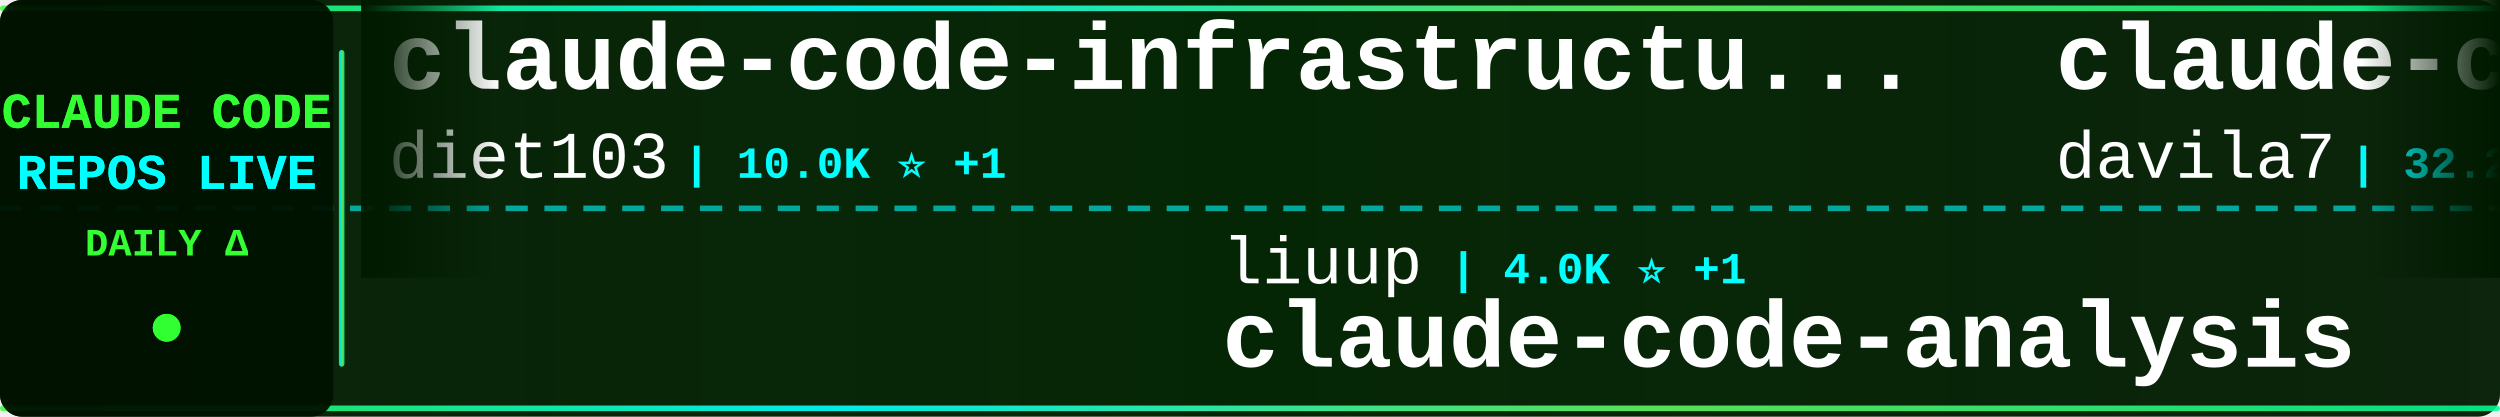
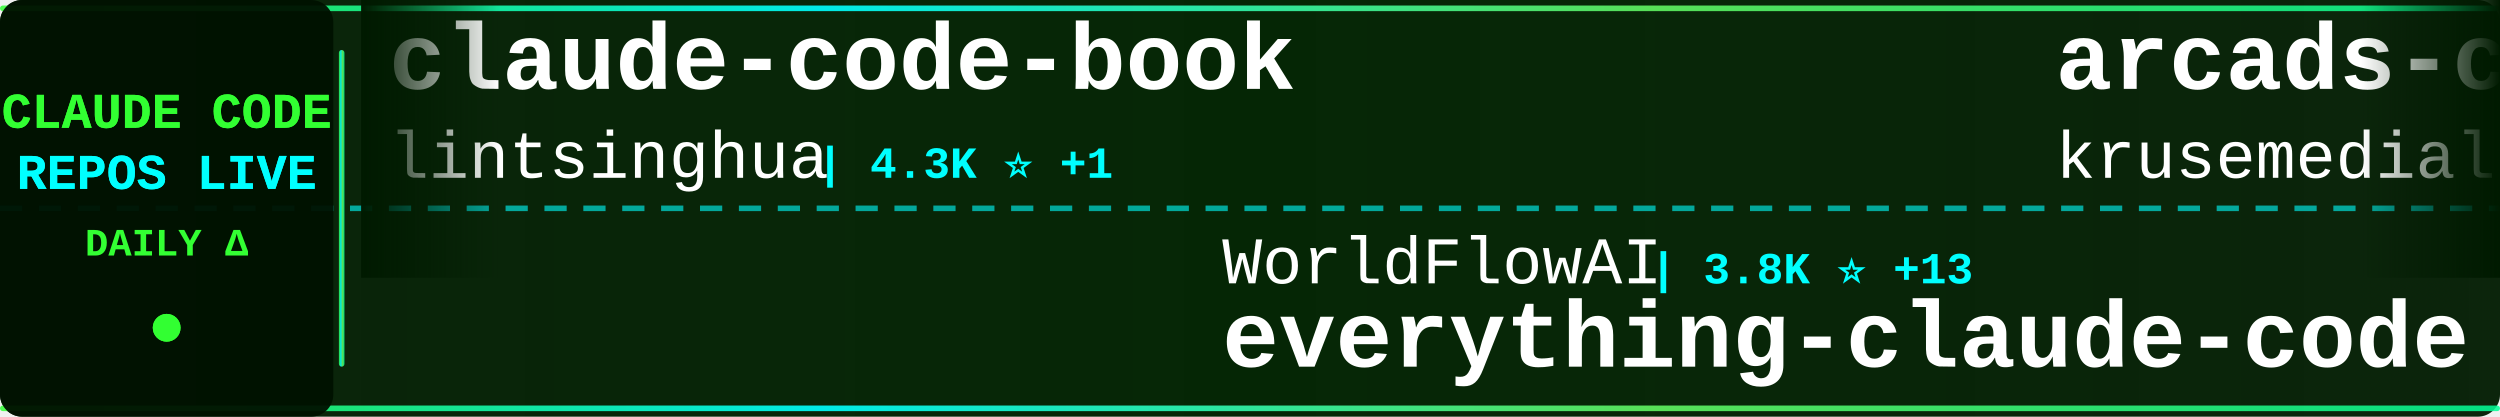
<svg xmlns="http://www.w3.org/2000/svg" width="900" height="150">
  <defs>
    <linearGradient id="tickerBg" x1="0%" y1="0%" x2="100%" y2="0%">
      <stop offset="0%" style="stop-color:#001a00;stop-opacity:0.95" />
      <stop offset="50%" style="stop-color:#002200;stop-opacity:0.98" />
      <stop offset="100%" style="stop-color:#001a00;stop-opacity:0.95" />
    </linearGradient>
    <linearGradient id="borderGrad" x1="0%" y1="0%" x2="100%" y2="0%">
      <stop offset="0%" style="stop-color:#33ff33;stop-opacity:0.85">
        <animate attributeName="stop-opacity" values="0.85;1;0.85" dur="2s" repeatCount="indefinite" />
      </stop>
      <stop offset="33%" style="stop-color:#00ffff;stop-opacity:0.9">
        <animate attributeName="stop-opacity" values="0.9;1;0.9" dur="2.2s" repeatCount="indefinite" />
      </stop>
      <stop offset="66%" style="stop-color:#66ff66;stop-opacity:0.85">
        <animate attributeName="stop-opacity" values="0.85;1;0.85" dur="1.8s" repeatCount="indefinite" />
      </stop>
      <stop offset="100%" style="stop-color:#00ff99;stop-opacity:0.85">
        <animate attributeName="stop-opacity" values="0.85;1;0.85" dur="2s" repeatCount="indefinite" />
      </stop>
    </linearGradient>
    <filter id="textGlow">
      <feGaussianBlur stdDeviation="0.1" result="coloredBlur" />
      <feMerge>
        <feMergeNode in="coloredBlur" />
        <feMergeNode in="SourceGraphic" />
      </feMerge>
    </filter>
    <filter id="metricGlow">
      <feGaussianBlur stdDeviation="0.2" result="coloredBlur" />
      <feMerge>
        <feMergeNode in="coloredBlur" />
        <feMergeNode in="SourceGraphic" />
      </feMerge>
    </filter>
    <linearGradient id="leftFade" x1="0%" y1="0%" x2="100%" y2="0%">
      <stop offset="0%" style="stop-color:#001a00;stop-opacity:1" />
      <stop offset="100%" style="stop-color:#001a00;stop-opacity:0" />
    </linearGradient>
    <linearGradient id="rightFade" x1="0%" y1="0%" x2="100%" y2="0%">
      <stop offset="0%" style="stop-color:#001a00;stop-opacity:0" />
      <stop offset="100%" style="stop-color:#001a00;stop-opacity:1" />
    </linearGradient>
  </defs>
  <rect width="900" height="150" fill="url(#tickerBg)" rx="8" />
  <rect x="0" y="2" width="900" height="2" fill="url(#borderGrad)" rx="1" />
  <rect x="0" y="146" width="900" height="2" fill="url(#borderGrad)" rx="1" />
  <line x1="0" y1="75" x2="900" y2="75" stroke="#00ffff" stroke-width="2" stroke-dasharray="8 6" opacity="0.6" />
  <rect x="0" y="0" width="120" height="150" fill="#001100" opacity="0.95" rx="8" />
  <text x="60" y="46" font-family="'Courier New', monospace" font-size="18" font-weight="bold" fill="#33ff33" text-anchor="middle" filter="url(#textGlow)">
    CLAUDE CODE
  </text>
  <text x="60" y="68" font-family="'Courier New', monospace" font-size="18" font-weight="bold" fill="#00ffff" text-anchor="middle" filter="url(#textGlow)">
    REPOS LIVE
  </text>
  <text x="60" y="92" font-family="'Courier New', monospace" font-size="14" font-weight="bold" fill="#33ff33" text-anchor="middle">
    DAILY Δ
  </text>
  <circle cx="60" cy="118" r="5" fill="#33ff33" filter="url(#metricGlow)">
    <animate attributeName="r" values="4;6;4" dur="1.5s" repeatCount="indefinite" />
    <animate attributeName="opacity" values="0.6;1;0.6" dur="1.5s" repeatCount="indefinite" />
  </circle>
  <rect x="122" y="18" width="2" height="114" fill="url(#borderGrad)" rx="1" />
  <clipPath id="tickerClip">
    <rect x="130" y="0" width="770" height="150" />
  </clipPath>
  <g clip-path="url(#tickerClip)">
    <g id="tickerItems">
      <animateTransform attributeName="transform" attributeType="XML" type="translate" from="0 0" to="-3000 0" dur="54s" repeatCount="indefinite" />
      <g transform="translate(0, 0)">
-         <text x="140" y="32" font-family="'Courier New', monospace" font-size="34" font-weight="bold" fill="#ffffff">claude-code-infrastructu...</text>
-         <text x="140" y="64" font-family="'Courier New', monospace" font-size="24" font-weight="normal" fill="#ffffff" opacity="1.0">diet103</text>
-         <text x="246" y="64" font-family="'Courier New', monospace" font-size="16" font-weight="bold" fill="#00ffff"> | 10.0K ⭐ +1</text>
+         <text x="140" y="32" font-family="'Courier New', monospace" font-size="34" font-weight="bold" fill="#ffffff">claude-code-book</text>
+         <text x="140" y="64" font-family="'Courier New', monospace" font-size="24" font-weight="normal" fill="#ffffff" opacity="1.0">lintsinghua</text>
+         <text x="294" y="64" font-family="'Courier New', monospace" font-size="16" font-weight="bold" fill="#00ffff"> | 4.3K ⭐ +1</text>
      </g>
      <g transform="translate(300, 0)">
-         <text x="140" y="102" font-family="'Courier New', monospace" font-size="24" font-weight="normal" fill="#ffffff" opacity="1.0">liuup</text>
-         <text x="222" y="102" font-family="'Courier New', monospace" font-size="16" font-weight="bold" fill="#00ffff"> | 4.0K ⭐ +1</text>
-         <text x="140" y="132" font-family="'Courier New', monospace" font-size="34" font-weight="bold" fill="#ffffff">claude-code-analysis</text>
+         <text x="140" y="102" font-family="'Courier New', monospace" font-size="24" font-weight="normal" fill="#ffffff" opacity="1.0">WorldFlowAI</text>
+         <text x="294" y="102" font-family="'Courier New', monospace" font-size="16" font-weight="bold" fill="#00ffff"> | 3.8K ⭐ +13</text>
+         <text x="140" y="132" font-family="'Courier New', monospace" font-size="34" font-weight="bold" fill="#ffffff">everything-claude-code</text>
      </g>
      <g transform="translate(600, 0)">
-         <text x="140" y="32" font-family="'Courier New', monospace" font-size="34" font-weight="bold" fill="#ffffff">claude-code-templates</text>
-         <text x="140" y="64" font-family="'Courier New', monospace" font-size="24" font-weight="normal" fill="#ffffff" opacity="1.0">davila7</text>
-         <text x="246" y="64" font-family="'Courier New', monospace" font-size="16" font-weight="bold" fill="#00ffff"> | 32.2K ⭐ +20</text>
+         <text x="140" y="32" font-family="'Courier New', monospace" font-size="34" font-weight="bold" fill="#ffffff">arcads-claude-code</text>
+         <text x="140" y="64" font-family="'Courier New', monospace" font-size="24" font-weight="normal" fill="#ffffff" opacity="1.0">krusemediallc</text>
+         <text x="318" y="64" font-family="'Courier New', monospace" font-size="16" font-weight="bold" fill="#00ffff"> | 1.6K ⭐ +3</text>
      </g>
      <g transform="translate(900, 0)">
-         <text x="140" y="102" font-family="'Courier New', monospace" font-size="24" font-weight="normal" fill="#ffffff" opacity="1.0">anthropics</text>
-         <text x="282" y="102" font-family="'Courier New', monospace" font-size="16" font-weight="bold" fill="#00ffff"> | 994 ⭐</text>
-         <text x="140" y="132" font-family="'Courier New', monospace" font-size="34" font-weight="bold" fill="#ffffff">claude-code-base-action</text>
+         <text x="140" y="102" font-family="'Courier New', monospace" font-size="24" font-weight="normal" fill="#ffffff" opacity="1.0">https-deeplearning-ai</text>
+         <text x="414" y="102" font-family="'Courier New', monospace" font-size="16" font-weight="bold" fill="#00ffff"> | 554 ⭐</text>
+         <text x="140" y="132" font-family="'Courier New', monospace" font-size="34" font-weight="bold" fill="#ffffff">sc-claude-code-files</text>
      </g>
      <g transform="translate(1200, 0)">
        <text x="140" y="32" font-family="'Courier New', monospace" font-size="34" font-weight="bold" fill="#ffffff">claude-code</text>
-         <text x="140" y="64" font-family="'Courier New', monospace" font-size="24" font-weight="normal" fill="#ffffff" opacity="1.0">freestylefly</text>
-         <text x="306" y="64" font-family="'Courier New', monospace" font-size="16" font-weight="bold" fill="#00ffff"> | 130 ⭐</text>
+         <text x="140" y="64" font-family="'Courier New', monospace" font-size="24" font-weight="normal" fill="#ffffff" opacity="1.0">alex000kim</text>
+         <text x="282" y="64" font-family="'Courier New', monospace" font-size="16" font-weight="bold" fill="#00ffff"> | 235 ⭐</text>
      </g>
      <g transform="translate(1500, 0)">
-         <text x="140" y="102" font-family="'Courier New', monospace" font-size="24" font-weight="normal" fill="#ffffff" opacity="1.0">Donchitos</text>
-         <text x="270" y="102" font-family="'Courier New', monospace" font-size="16" font-weight="bold" fill="#00ffff"> | 25.6K ⭐ +8</text>
-         <text x="140" y="132" font-family="'Courier New', monospace" font-size="34" font-weight="bold" fill="#ffffff">Claude-Code-Game-Studios</text>
+         <text x="140" y="102" font-family="'Courier New', monospace" font-size="24" font-weight="normal" fill="#ffffff" opacity="1.0">farion1231</text>
+         <text x="282" y="102" font-family="'Courier New', monospace" font-size="16" font-weight="bold" fill="#00ffff"> | 139.1K ⭐ +83</text>
+         <text x="140" y="132" font-family="'Courier New', monospace" font-size="34" font-weight="bold" fill="#ffffff">cc-switch</text>
      </g>
      <g transform="translate(1800, 0)">
-         <text x="140" y="32" font-family="'Courier New', monospace" font-size="34" font-weight="bold" fill="#ffffff">claude-code</text>
-         <text x="140" y="64" font-family="'Courier New', monospace" font-size="24" font-weight="normal" fill="#ffffff" opacity="1.0">codeaashu</text>
-         <text x="270" y="64" font-family="'Courier New', monospace" font-size="16" font-weight="bold" fill="#00ffff"> | 3.4K ⭐ +1</text>
+         <text x="140" y="32" font-family="'Courier New', monospace" font-size="34" font-weight="bold" fill="#ffffff">claude-code-source</text>
+         <text x="140" y="64" font-family="'Courier New', monospace" font-size="24" font-weight="normal" fill="#ffffff" opacity="1.0">AprilNEA</text>
+         <text x="258" y="64" font-family="'Courier New', monospace" font-size="16" font-weight="bold" fill="#00ffff"> | 392 ⭐</text>
      </g>
      <g transform="translate(2100, 0)">
-         <text x="140" y="102" font-family="'Courier New', monospace" font-size="24" font-weight="normal" fill="#ffffff" opacity="1.0">fuergaosi233</text>
-         <text x="306" y="102" font-family="'Courier New', monospace" font-size="16" font-weight="bold" fill="#00ffff"> | 2.8K ⭐</text>
-         <text x="140" y="132" font-family="'Courier New', monospace" font-size="34" font-weight="bold" fill="#ffffff">claude-code-proxy</text>
+         <text x="140" y="102" font-family="'Courier New', monospace" font-size="24" font-weight="normal" fill="#ffffff" opacity="1.0">Yuyz0112</text>
+         <text x="258" y="102" font-family="'Courier New', monospace" font-size="16" font-weight="bold" fill="#00ffff"> | 2.4K ⭐</text>
+         <text x="140" y="132" font-family="'Courier New', monospace" font-size="34" font-weight="bold" fill="#ffffff">claude-code-reverse</text>
      </g>
      <g transform="translate(2400, 0)">
        <text x="140" y="32" font-family="'Courier New', monospace" font-size="34" font-weight="bold" fill="#ffffff">claude-code-guide</text>
-         <text x="140" y="64" font-family="'Courier New', monospace" font-size="24" font-weight="normal" fill="#ffffff" opacity="1.0">Cranot</text>
-         <text x="234" y="64" font-family="'Courier New', monospace" font-size="16" font-weight="bold" fill="#00ffff"> | 2.9K ⭐</text>
+         <text x="140" y="64" font-family="'Courier New', monospace" font-size="24" font-weight="normal" fill="#ffffff" opacity="1.0">zebbern</text>
+         <text x="246" y="64" font-family="'Courier New', monospace" font-size="16" font-weight="bold" fill="#00ffff"> | 4.6K ⭐</text>
      </g>
      <g transform="translate(2700, 0)">
-         <text x="140" y="102" font-family="'Courier New', monospace" font-size="24" font-weight="normal" fill="#ffffff" opacity="1.0">ponponon</text>
-         <text x="258" y="102" font-family="'Courier New', monospace" font-size="16" font-weight="bold" fill="#00ffff"> | 2.3K ⭐</text>
-         <text x="140" y="132" font-family="'Courier New', monospace" font-size="34" font-weight="bold" fill="#ffffff">claude_code_src</text>
+         <text x="140" y="102" font-family="'Courier New', monospace" font-size="24" font-weight="normal" fill="#ffffff" opacity="1.0">disler</text>
+         <text x="234" y="102" font-family="'Courier New', monospace" font-size="16" font-weight="bold" fill="#00ffff"> | 1.7K ⭐</text>
+         <text x="140" y="132" font-family="'Courier New', monospace" font-size="34" font-weight="bold" fill="#ffffff">pi-vs-claude-code</text>
      </g>
      <g transform="translate(3000, 0)">
-         <text x="140" y="32" font-family="'Courier New', monospace" font-size="34" font-weight="bold" fill="#ffffff">claude-code-infrastructu...</text>
-         <text x="140" y="64" font-family="'Courier New', monospace" font-size="24" font-weight="normal" fill="#ffffff" opacity="1.0">diet103</text>
-         <text x="246" y="64" font-family="'Courier New', monospace" font-size="16" font-weight="bold" fill="#00ffff"> | 10.0K ⭐ +1</text>
+         <text x="140" y="32" font-family="'Courier New', monospace" font-size="34" font-weight="bold" fill="#ffffff">claude-code-book</text>
+         <text x="140" y="64" font-family="'Courier New', monospace" font-size="24" font-weight="normal" fill="#ffffff" opacity="1.0">lintsinghua</text>
+         <text x="294" y="64" font-family="'Courier New', monospace" font-size="16" font-weight="bold" fill="#00ffff"> | 4.3K ⭐ +1</text>
      </g>
      <g transform="translate(3300, 0)">
-         <text x="140" y="102" font-family="'Courier New', monospace" font-size="24" font-weight="normal" fill="#ffffff" opacity="1.0">liuup</text>
-         <text x="222" y="102" font-family="'Courier New', monospace" font-size="16" font-weight="bold" fill="#00ffff"> | 4.0K ⭐ +1</text>
-         <text x="140" y="132" font-family="'Courier New', monospace" font-size="34" font-weight="bold" fill="#ffffff">claude-code-analysis</text>
+         <text x="140" y="102" font-family="'Courier New', monospace" font-size="24" font-weight="normal" fill="#ffffff" opacity="1.0">WorldFlowAI</text>
+         <text x="294" y="102" font-family="'Courier New', monospace" font-size="16" font-weight="bold" fill="#00ffff"> | 3.8K ⭐ +13</text>
+         <text x="140" y="132" font-family="'Courier New', monospace" font-size="34" font-weight="bold" fill="#ffffff">everything-claude-code</text>
      </g>
      <g transform="translate(3600, 0)">
-         <text x="140" y="32" font-family="'Courier New', monospace" font-size="34" font-weight="bold" fill="#ffffff">claude-code-templates</text>
-         <text x="140" y="64" font-family="'Courier New', monospace" font-size="24" font-weight="normal" fill="#ffffff" opacity="1.0">davila7</text>
-         <text x="246" y="64" font-family="'Courier New', monospace" font-size="16" font-weight="bold" fill="#00ffff"> | 32.2K ⭐ +20</text>
+         <text x="140" y="32" font-family="'Courier New', monospace" font-size="34" font-weight="bold" fill="#ffffff">arcads-claude-code</text>
+         <text x="140" y="64" font-family="'Courier New', monospace" font-size="24" font-weight="normal" fill="#ffffff" opacity="1.0">krusemediallc</text>
+         <text x="318" y="64" font-family="'Courier New', monospace" font-size="16" font-weight="bold" fill="#00ffff"> | 1.6K ⭐ +3</text>
      </g>
      <g transform="translate(3900, 0)">
-         <text x="140" y="102" font-family="'Courier New', monospace" font-size="24" font-weight="normal" fill="#ffffff" opacity="1.0">anthropics</text>
-         <text x="282" y="102" font-family="'Courier New', monospace" font-size="16" font-weight="bold" fill="#00ffff"> | 994 ⭐</text>
-         <text x="140" y="132" font-family="'Courier New', monospace" font-size="34" font-weight="bold" fill="#ffffff">claude-code-base-action</text>
+         <text x="140" y="102" font-family="'Courier New', monospace" font-size="24" font-weight="normal" fill="#ffffff" opacity="1.0">https-deeplearning-ai</text>
+         <text x="414" y="102" font-family="'Courier New', monospace" font-size="16" font-weight="bold" fill="#00ffff"> | 554 ⭐</text>
+         <text x="140" y="132" font-family="'Courier New', monospace" font-size="34" font-weight="bold" fill="#ffffff">sc-claude-code-files</text>
      </g>
    </g>
  </g>
  <rect x="130" y="0" width="50" height="100" fill="url(#leftFade)" />
  <rect x="850" y="0" width="50" height="100" fill="url(#rightFade)" />
</svg>
